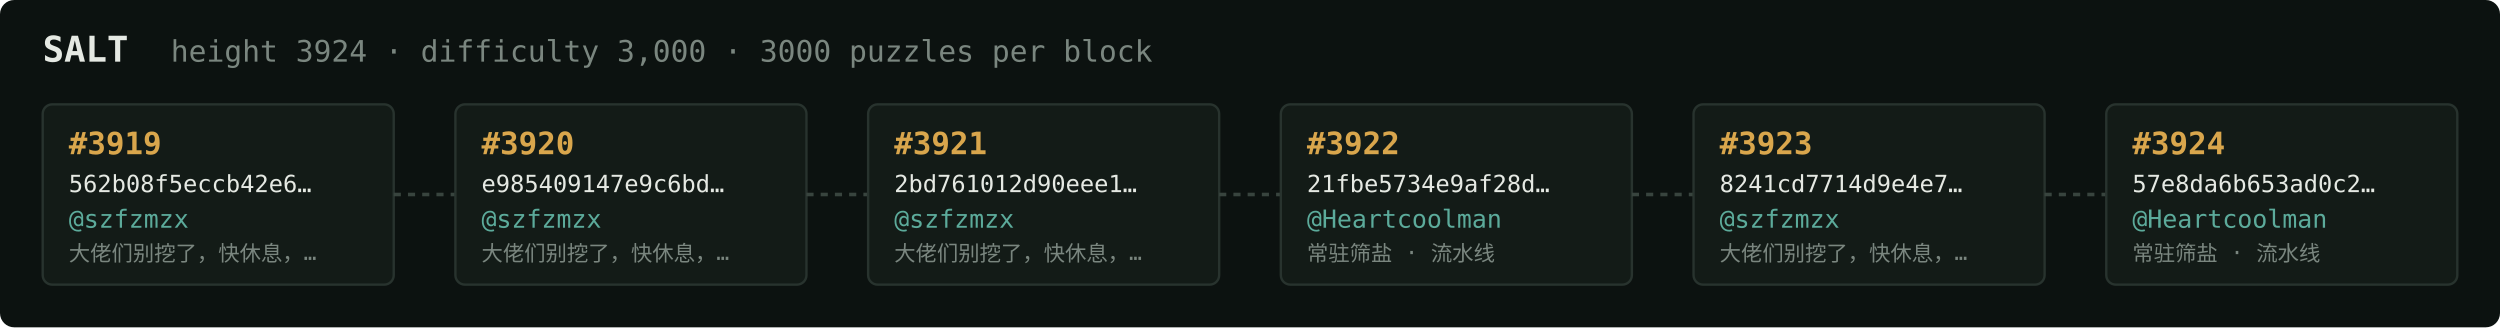
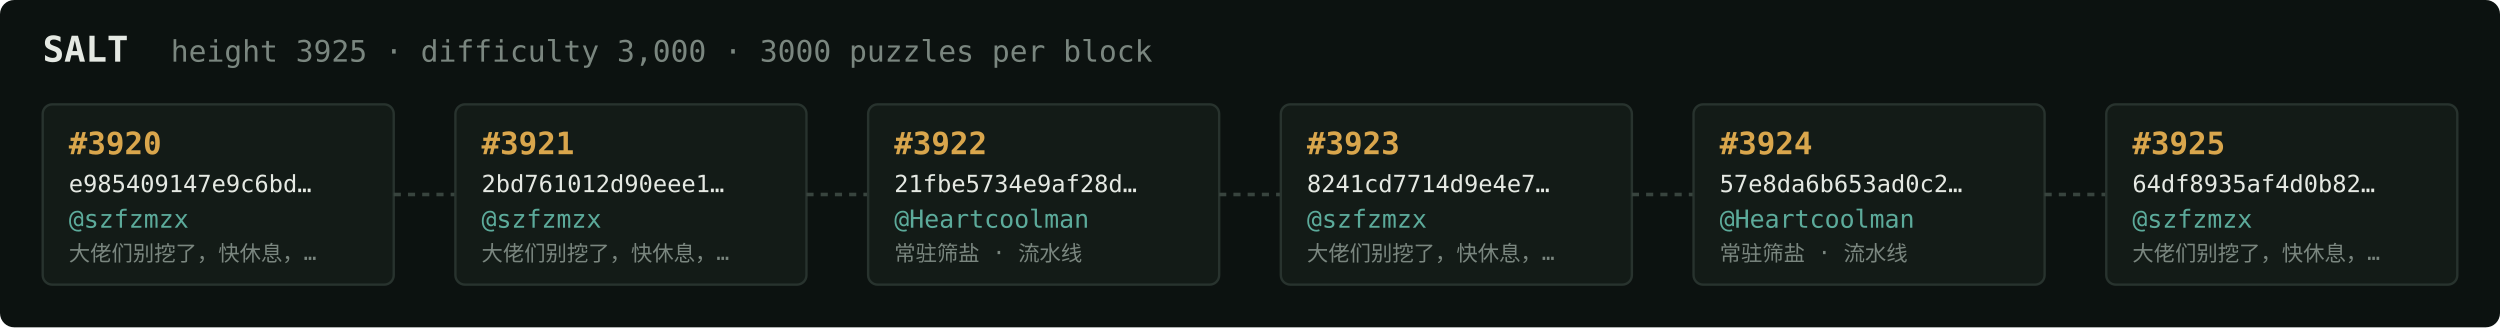
<svg xmlns="http://www.w3.org/2000/svg" width="1054" height="138" viewBox="0 0 1054 138" font-family="ui-monospace,SFMono-Regular,Menlo,monospace">
  <rect fill="#0c1210" width="1054" height="138" rx="6" />
  <text x="18" y="26" fill="#e5e9e3" font-size="15" font-weight="700">SALT</text>
-   <text x="72" y="26" fill="#7a867f" font-size="12.5">height 3924 · difficulty 3,000 · 3000 puzzles per block</text>
+   <text x="72" y="26" fill="#7a867f" font-size="12.5">height 3925 · difficulty 3,000 · 3000 puzzles per block</text>
  <rect x="18" y="44" width="148" height="76" rx="4" fill="#131b17" stroke="#28332e" stroke-width="1" />
-   <text x="29" y="65" fill="#d9a64c" font-size="13" font-weight="700">#3919</text>
-   <text x="29" y="81" fill="#e5e9e3" font-size="10">562b08f5eccb42e6…</text>
+   <text x="29" y="65" fill="#d9a64c" font-size="13" font-weight="700">#3920</text>
+   <text x="29" y="81" fill="#e5e9e3" font-size="10">e985409147e9c6bd…</text>
  <text x="29" y="96" fill="#5cab9b" font-size="10.5">@szfzmzx</text>
  <text x="29" y="110" fill="#7a867f" font-size="9">大佬们别挖了，快休息，…</text>
  <line x1="166" y1="82.0" x2="192" y2="82.0" stroke="#38443e" stroke-width="1.5" stroke-dasharray="3 3" />
  <rect x="192" y="44" width="148" height="76" rx="4" fill="#131b17" stroke="#28332e" stroke-width="1" />
-   <text x="203" y="65" fill="#d9a64c" font-size="13" font-weight="700">#3920</text>
-   <text x="203" y="81" fill="#e5e9e3" font-size="10">e985409147e9c6bd…</text>
+   <text x="203" y="65" fill="#d9a64c" font-size="13" font-weight="700">#3921</text>
+   <text x="203" y="81" fill="#e5e9e3" font-size="10">2bd761012d90eee1…</text>
  <text x="203" y="96" fill="#5cab9b" font-size="10.5">@szfzmzx</text>
  <text x="203" y="110" fill="#7a867f" font-size="9">大佬们别挖了，快休息，…</text>
  <line x1="340" y1="82.0" x2="366" y2="82.0" stroke="#38443e" stroke-width="1.5" stroke-dasharray="3 3" />
  <rect x="366" y="44" width="148" height="76" rx="4" fill="#131b17" stroke="#28332e" stroke-width="1" />
-   <text x="377" y="65" fill="#d9a64c" font-size="13" font-weight="700">#3921</text>
-   <text x="377" y="81" fill="#e5e9e3" font-size="10">2bd761012d90eee1…</text>
-   <text x="377" y="96" fill="#5cab9b" font-size="10.5">@szfzmzx</text>
-   <text x="377" y="110" fill="#7a867f" font-size="9">大佬们别挖了，快休息，…</text>
+   <text x="377" y="65" fill="#d9a64c" font-size="13" font-weight="700">#3922</text>
+   <text x="377" y="81" fill="#e5e9e3" font-size="10">21fbe5734e9af28d…</text>
+   <text x="377" y="96" fill="#5cab9b" font-size="10.5">@Heartcoolman</text>
+   <text x="377" y="110" fill="#7a867f" font-size="9">常驻筛盐 · 流水线</text>
  <line x1="514" y1="82.0" x2="540" y2="82.0" stroke="#38443e" stroke-width="1.5" stroke-dasharray="3 3" />
  <rect x="540" y="44" width="148" height="76" rx="4" fill="#131b17" stroke="#28332e" stroke-width="1" />
-   <text x="551" y="65" fill="#d9a64c" font-size="13" font-weight="700">#3922</text>
-   <text x="551" y="81" fill="#e5e9e3" font-size="10">21fbe5734e9af28d…</text>
-   <text x="551" y="96" fill="#5cab9b" font-size="10.5">@Heartcoolman</text>
-   <text x="551" y="110" fill="#7a867f" font-size="9">常驻筛盐 · 流水线</text>
+   <text x="551" y="65" fill="#d9a64c" font-size="13" font-weight="700">#3923</text>
+   <text x="551" y="81" fill="#e5e9e3" font-size="10">8241cd7714d9e4e7…</text>
+   <text x="551" y="96" fill="#5cab9b" font-size="10.5">@szfzmzx</text>
+   <text x="551" y="110" fill="#7a867f" font-size="9">大佬们别挖了，快休息，…</text>
  <line x1="688" y1="82.0" x2="714" y2="82.0" stroke="#38443e" stroke-width="1.5" stroke-dasharray="3 3" />
  <rect x="714" y="44" width="148" height="76" rx="4" fill="#131b17" stroke="#28332e" stroke-width="1" />
-   <text x="725" y="65" fill="#d9a64c" font-size="13" font-weight="700">#3923</text>
-   <text x="725" y="81" fill="#e5e9e3" font-size="10">8241cd7714d9e4e7…</text>
-   <text x="725" y="96" fill="#5cab9b" font-size="10.5">@szfzmzx</text>
-   <text x="725" y="110" fill="#7a867f" font-size="9">大佬们别挖了，快休息，…</text>
+   <text x="725" y="65" fill="#d9a64c" font-size="13" font-weight="700">#3924</text>
+   <text x="725" y="81" fill="#e5e9e3" font-size="10">57e8da6b653ad0c2…</text>
+   <text x="725" y="96" fill="#5cab9b" font-size="10.5">@Heartcoolman</text>
+   <text x="725" y="110" fill="#7a867f" font-size="9">常驻筛盐 · 流水线</text>
  <line x1="862" y1="82.0" x2="888" y2="82.0" stroke="#38443e" stroke-width="1.5" stroke-dasharray="3 3" />
  <rect x="888" y="44" width="148" height="76" rx="4" fill="#131b17" stroke="#28332e" stroke-width="1" />
-   <text x="899" y="65" fill="#d9a64c" font-size="13" font-weight="700">#3924</text>
-   <text x="899" y="81" fill="#e5e9e3" font-size="10">57e8da6b653ad0c2…</text>
-   <text x="899" y="96" fill="#5cab9b" font-size="10.5">@Heartcoolman</text>
-   <text x="899" y="110" fill="#7a867f" font-size="9">常驻筛盐 · 流水线</text>
+   <text x="899" y="65" fill="#d9a64c" font-size="13" font-weight="700">#3925</text>
+   <text x="899" y="81" fill="#e5e9e3" font-size="10">64df8935af4d0b82…</text>
+   <text x="899" y="96" fill="#5cab9b" font-size="10.5">@szfzmzx</text>
+   <text x="899" y="110" fill="#7a867f" font-size="9">大佬们别挖了，快休息，…</text>
</svg>
